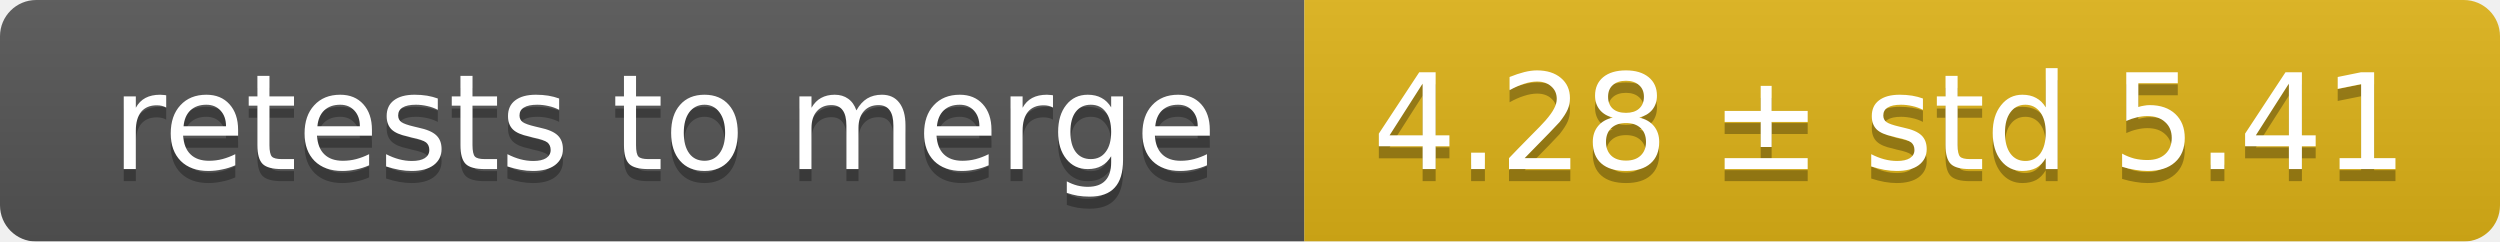
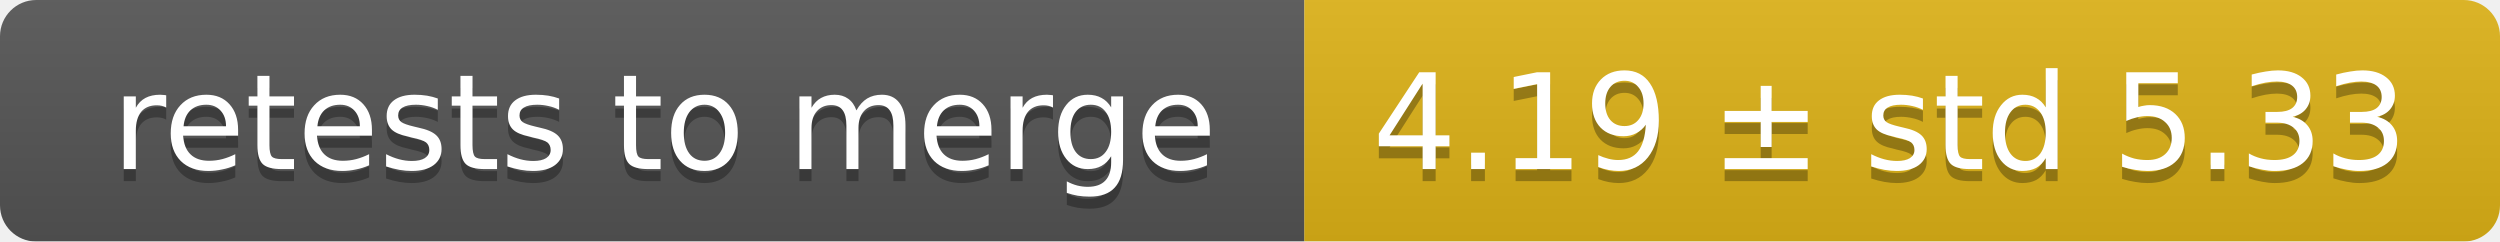
<svg xmlns="http://www.w3.org/2000/svg" width="207" height="20">
  <linearGradient id="smooth" x2="0" y2="100%">
    <stop offset="0" stop-color="#bbb" stop-opacity=".1" />
    <stop offset="1" stop-opacity=".1" />
  </linearGradient>
  <mask id="round">
    <rect width="207" height="20" rx="3" fill="#fff" />
  </mask>
  <g mask="url(#round)">
    <rect width="108" height="20" fill="#555" />
    <rect x="108" width="99" height="20" fill="#dfb317" />
    <rect width="207" height="20" fill="url(#smooth)" />
  </g>
  <g fill="#fff" text-anchor="middle" font-family="DejaVu Sans,Verdana,Geneva,sans-serif" font-size="11">
    <text x="55" y="15" fill="#010101" fill-opacity=".3">retests to merge</text>
    <text x="55" y="14">retests to merge</text>
-     <text x="156.5" y="15" fill="#010101" fill-opacity=".3">4.28 ± std 5.41</text>
-     <text x="156.5" y="14">4.28 ± std 5.41</text>
+     <text x="156.5" y="15" fill="#010101" fill-opacity=".3">4.19 ± std 5.33</text>
+     <text x="156.5" y="14">4.19 ± std 5.33</text>
  </g>
</svg>
